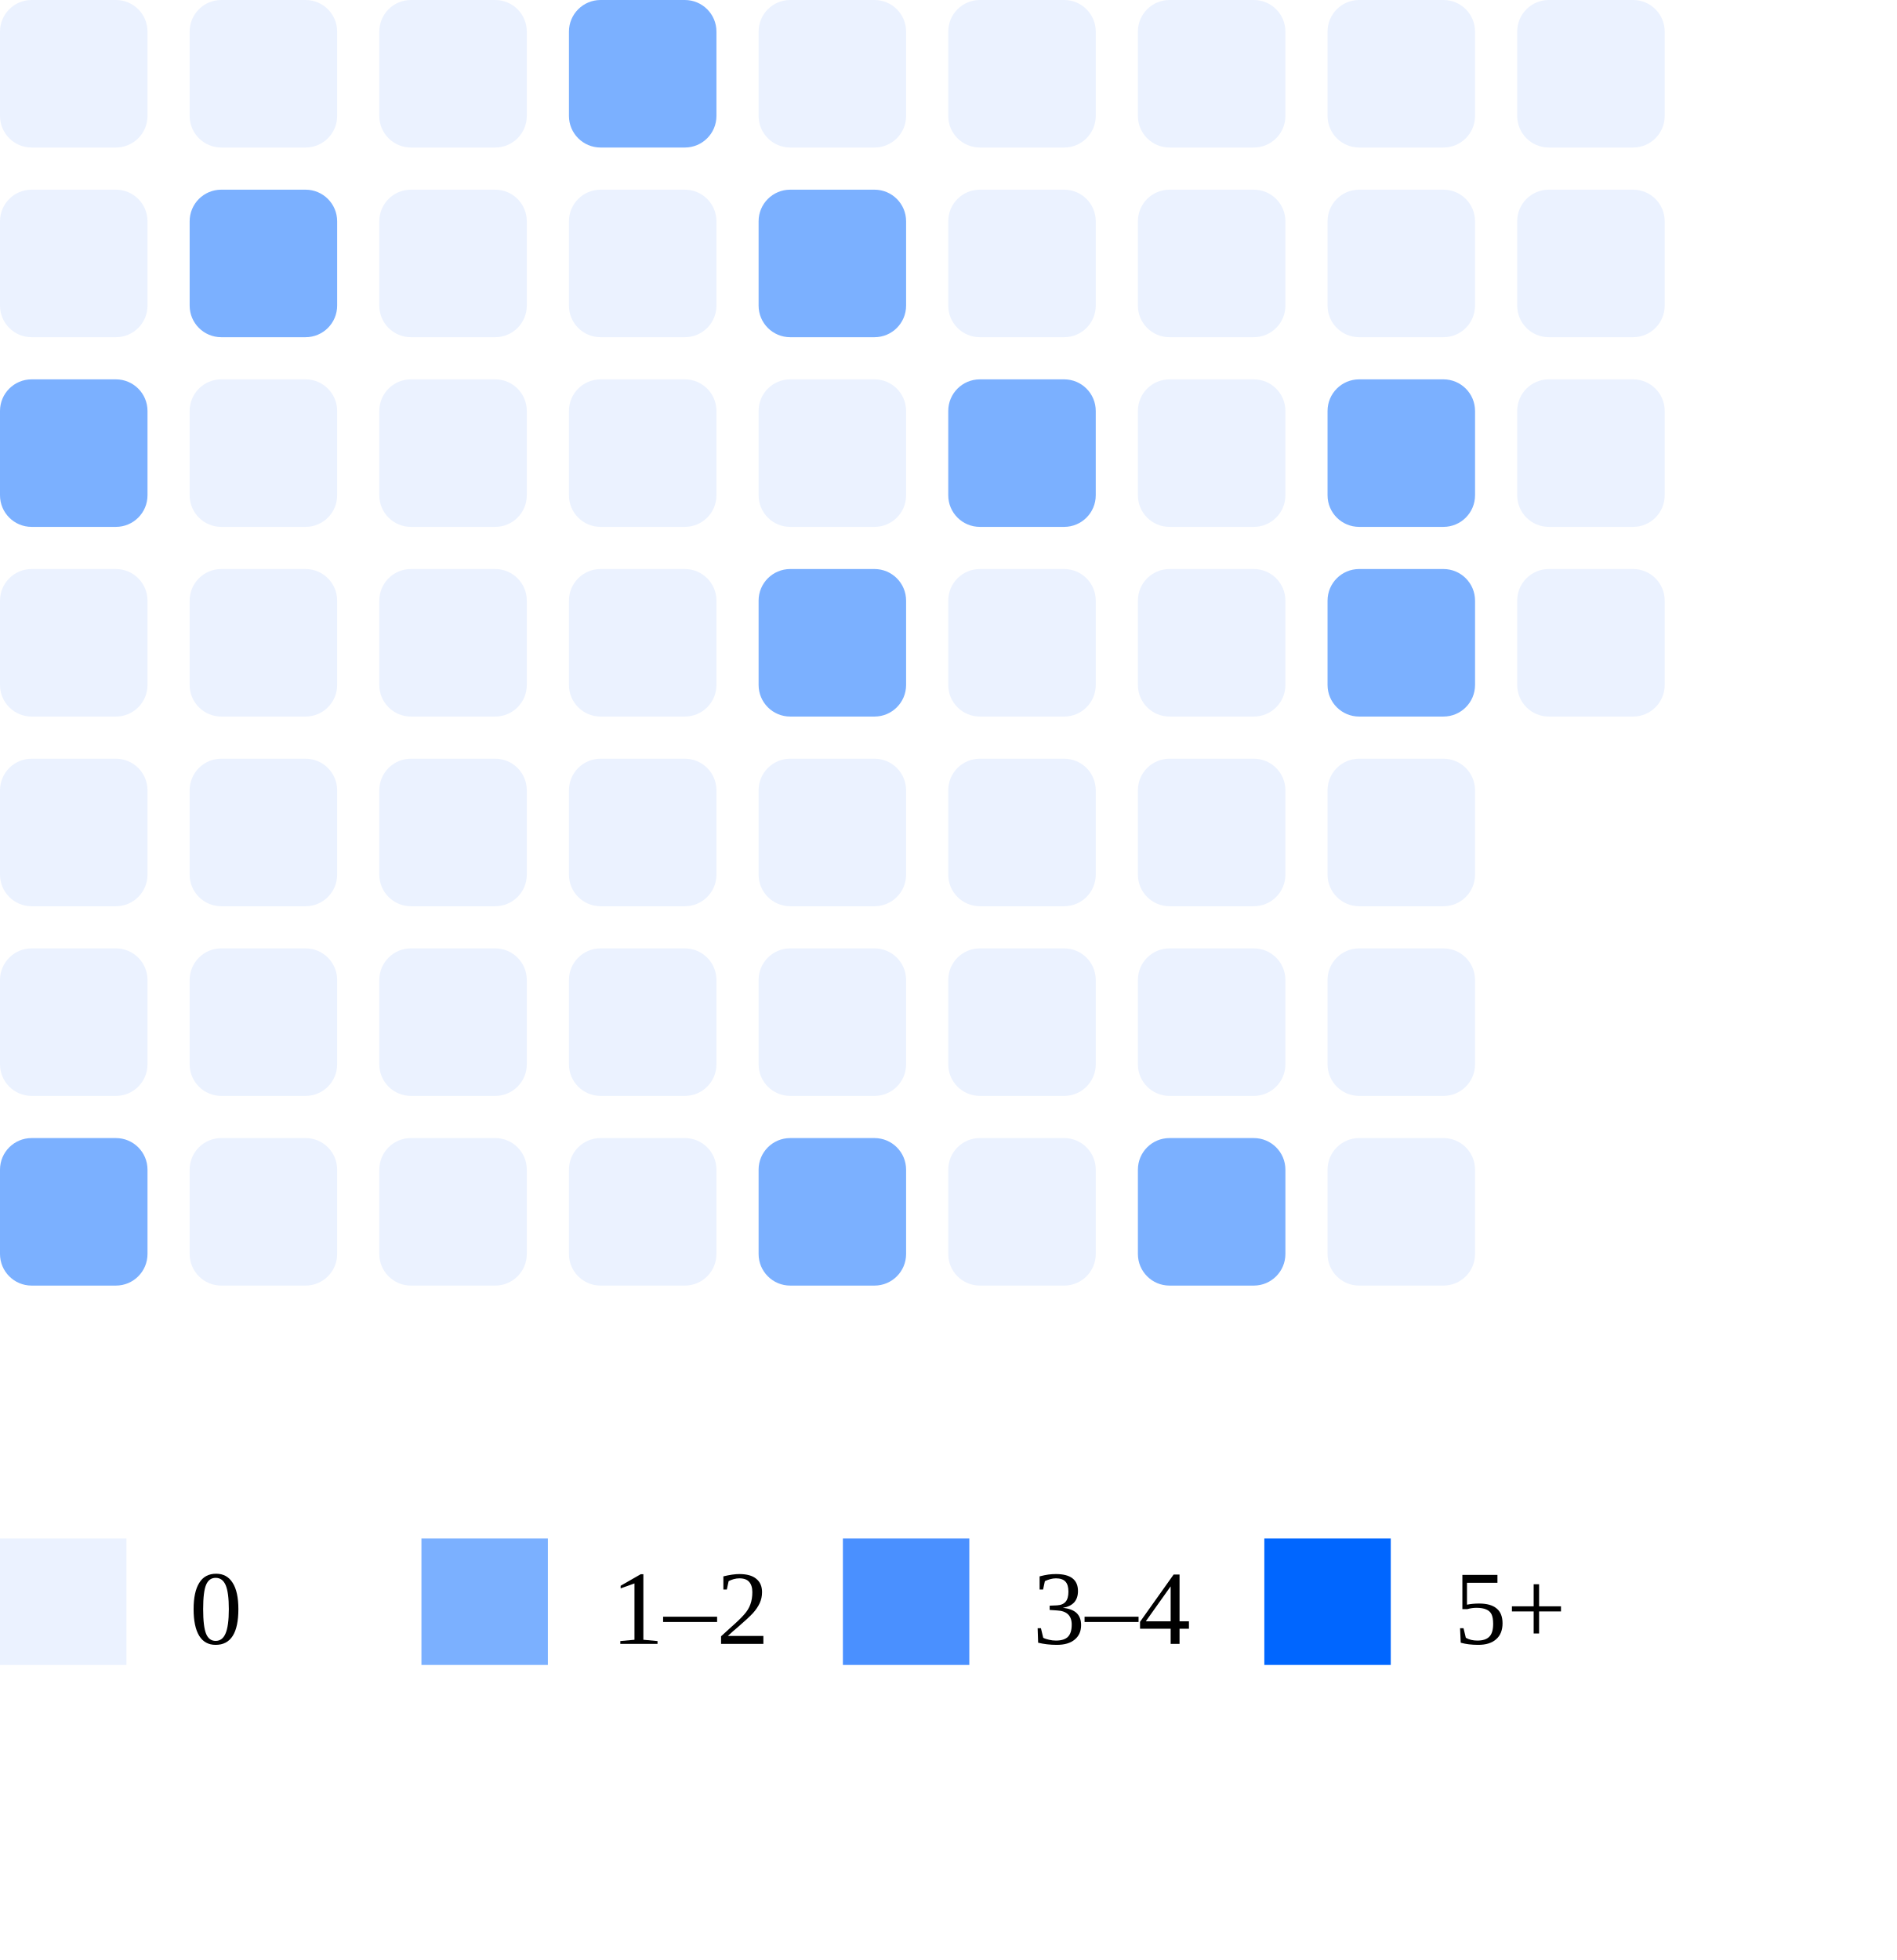
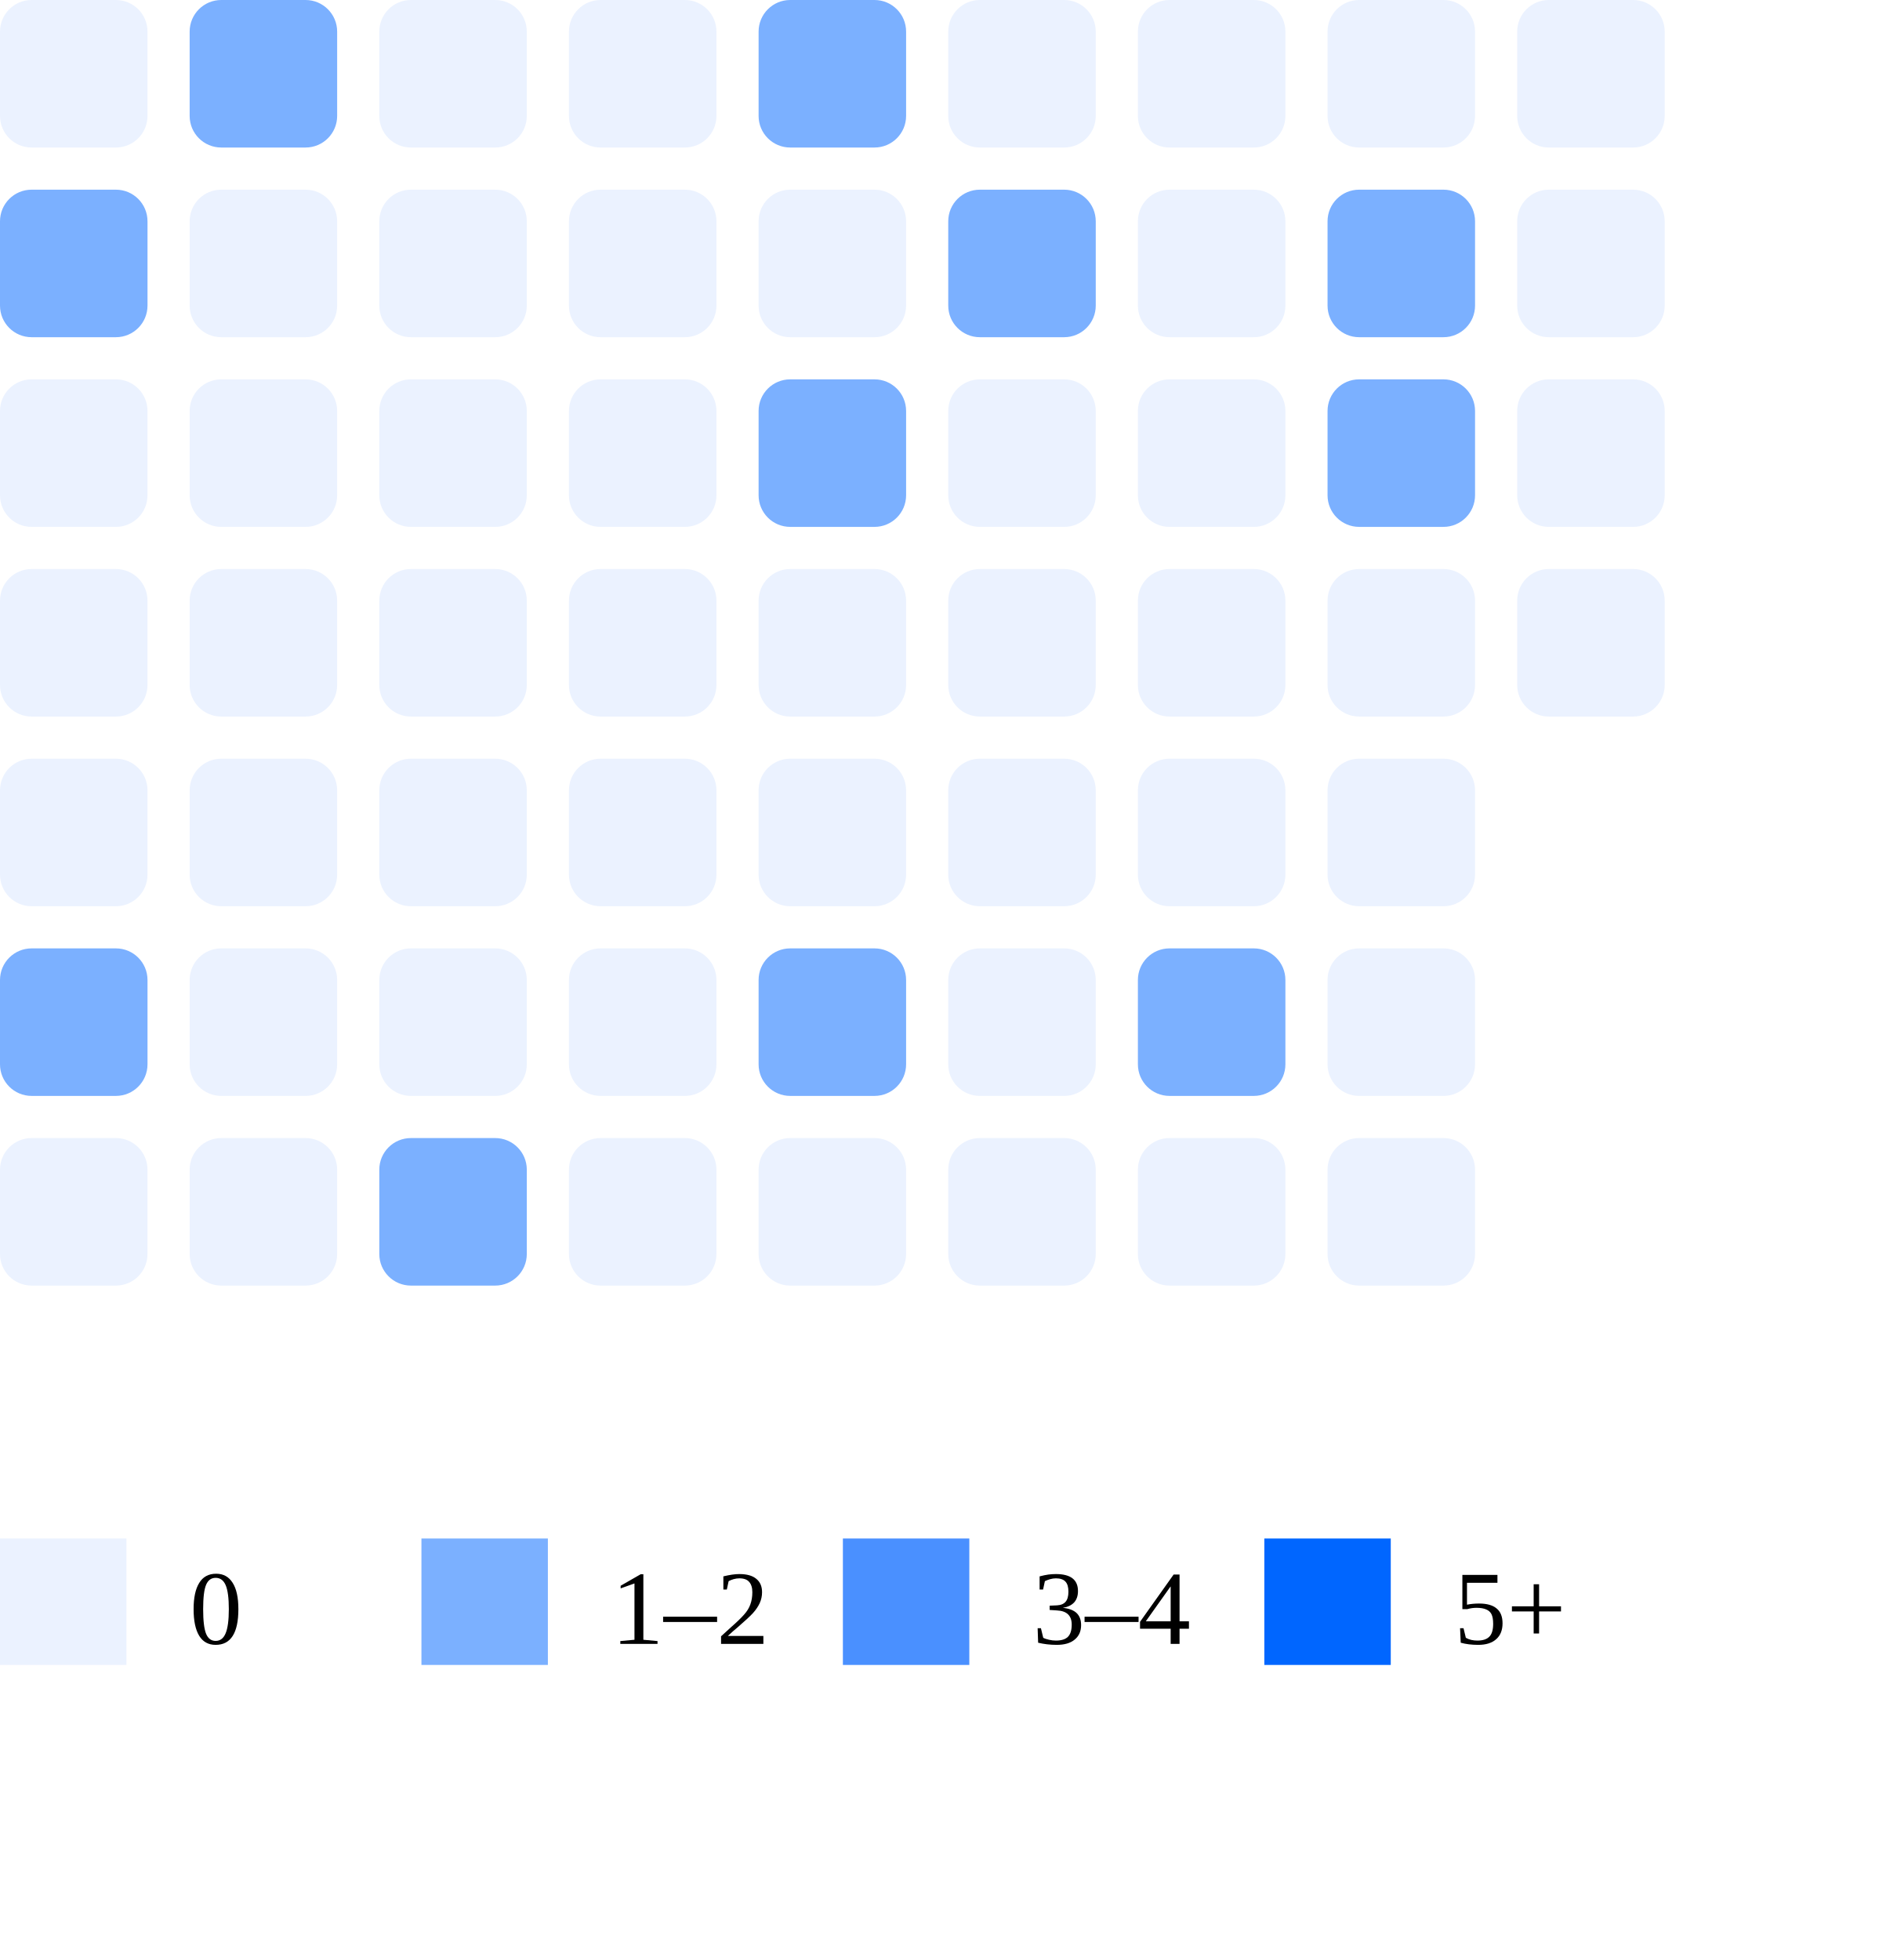
<svg xmlns="http://www.w3.org/2000/svg" width="180" height="186">
  <rect x="0" y="0" width="14" height="14" rx="3" fill="#ebf2ff" />
-   <rect x="0" y="18" width="14" height="14" rx="3" fill="#ebf2ff" />
-   <rect x="0" y="36" width="14" height="14" rx="3" fill="#7bb0ff" />
+   <rect x="0" y="18" width="14" height="14" rx="3" fill="#7bb0ff" />
+   <rect x="0" y="36" width="14" height="14" rx="3" fill="#ebf2ff" />
  <rect x="0" y="54" width="14" height="14" rx="3" fill="#ebf2ff" />
  <rect x="0" y="72" width="14" height="14" rx="3" fill="#ebf2ff" />
-   <rect x="0" y="90" width="14" height="14" rx="3" fill="#ebf2ff" />
-   <rect x="0" y="108" width="14" height="14" rx="3" fill="#7bb0ff" />
-   <rect x="18" y="0" width="14" height="14" rx="3" fill="#ebf2ff" />
-   <rect x="18" y="18" width="14" height="14" rx="3" fill="#7bb0ff" />
+   <rect x="0" y="90" width="14" height="14" rx="3" fill="#7bb0ff" />
+   <rect x="0" y="108" width="14" height="14" rx="3" fill="#ebf2ff" />
+   <rect x="18" y="0" width="14" height="14" rx="3" fill="#7bb0ff" />
+   <rect x="18" y="18" width="14" height="14" rx="3" fill="#ebf2ff" />
  <rect x="18" y="36" width="14" height="14" rx="3" fill="#ebf2ff" />
  <rect x="18" y="54" width="14" height="14" rx="3" fill="#ebf2ff" />
  <rect x="18" y="72" width="14" height="14" rx="3" fill="#ebf2ff" />
  <rect x="18" y="90" width="14" height="14" rx="3" fill="#ebf2ff" />
  <rect x="18" y="108" width="14" height="14" rx="3" fill="#ebf2ff" />
  <rect x="36" y="0" width="14" height="14" rx="3" fill="#ebf2ff" />
  <rect x="36" y="18" width="14" height="14" rx="3" fill="#ebf2ff" />
  <rect x="36" y="36" width="14" height="14" rx="3" fill="#ebf2ff" />
  <rect x="36" y="54" width="14" height="14" rx="3" fill="#ebf2ff" />
  <rect x="36" y="72" width="14" height="14" rx="3" fill="#ebf2ff" />
  <rect x="36" y="90" width="14" height="14" rx="3" fill="#ebf2ff" />
-   <rect x="36" y="108" width="14" height="14" rx="3" fill="#ebf2ff" />
-   <rect x="54" y="0" width="14" height="14" rx="3" fill="#7bb0ff" />
+   <rect x="36" y="108" width="14" height="14" rx="3" fill="#7bb0ff" />
+   <rect x="54" y="0" width="14" height="14" rx="3" fill="#ebf2ff" />
  <rect x="54" y="18" width="14" height="14" rx="3" fill="#ebf2ff" />
  <rect x="54" y="36" width="14" height="14" rx="3" fill="#ebf2ff" />
  <rect x="54" y="54" width="14" height="14" rx="3" fill="#ebf2ff" />
  <rect x="54" y="72" width="14" height="14" rx="3" fill="#ebf2ff" />
  <rect x="54" y="90" width="14" height="14" rx="3" fill="#ebf2ff" />
  <rect x="54" y="108" width="14" height="14" rx="3" fill="#ebf2ff" />
-   <rect x="72" y="0" width="14" height="14" rx="3" fill="#ebf2ff" />
-   <rect x="72" y="18" width="14" height="14" rx="3" fill="#7bb0ff" />
-   <rect x="72" y="36" width="14" height="14" rx="3" fill="#ebf2ff" />
-   <rect x="72" y="54" width="14" height="14" rx="3" fill="#7bb0ff" />
+   <rect x="72" y="0" width="14" height="14" rx="3" fill="#7bb0ff" />
+   <rect x="72" y="18" width="14" height="14" rx="3" fill="#ebf2ff" />
+   <rect x="72" y="36" width="14" height="14" rx="3" fill="#7bb0ff" />
+   <rect x="72" y="54" width="14" height="14" rx="3" fill="#ebf2ff" />
  <rect x="72" y="72" width="14" height="14" rx="3" fill="#ebf2ff" />
-   <rect x="72" y="90" width="14" height="14" rx="3" fill="#ebf2ff" />
-   <rect x="72" y="108" width="14" height="14" rx="3" fill="#7bb0ff" />
+   <rect x="72" y="90" width="14" height="14" rx="3" fill="#7bb0ff" />
+   <rect x="72" y="108" width="14" height="14" rx="3" fill="#ebf2ff" />
  <rect x="90" y="0" width="14" height="14" rx="3" fill="#ebf2ff" />
-   <rect x="90" y="18" width="14" height="14" rx="3" fill="#ebf2ff" />
-   <rect x="90" y="36" width="14" height="14" rx="3" fill="#7bb0ff" />
+   <rect x="90" y="18" width="14" height="14" rx="3" fill="#7bb0ff" />
+   <rect x="90" y="36" width="14" height="14" rx="3" fill="#ebf2ff" />
  <rect x="90" y="54" width="14" height="14" rx="3" fill="#ebf2ff" />
  <rect x="90" y="72" width="14" height="14" rx="3" fill="#ebf2ff" />
  <rect x="90" y="90" width="14" height="14" rx="3" fill="#ebf2ff" />
  <rect x="90" y="108" width="14" height="14" rx="3" fill="#ebf2ff" />
  <rect x="108" y="0" width="14" height="14" rx="3" fill="#ebf2ff" />
  <rect x="108" y="18" width="14" height="14" rx="3" fill="#ebf2ff" />
  <rect x="108" y="36" width="14" height="14" rx="3" fill="#ebf2ff" />
  <rect x="108" y="54" width="14" height="14" rx="3" fill="#ebf2ff" />
  <rect x="108" y="72" width="14" height="14" rx="3" fill="#ebf2ff" />
-   <rect x="108" y="90" width="14" height="14" rx="3" fill="#ebf2ff" />
-   <rect x="108" y="108" width="14" height="14" rx="3" fill="#7bb0ff" />
+   <rect x="108" y="90" width="14" height="14" rx="3" fill="#7bb0ff" />
+   <rect x="108" y="108" width="14" height="14" rx="3" fill="#ebf2ff" />
  <rect x="126" y="0" width="14" height="14" rx="3" fill="#ebf2ff" />
-   <rect x="126" y="18" width="14" height="14" rx="3" fill="#ebf2ff" />
+   <rect x="126" y="18" width="14" height="14" rx="3" fill="#7bb0ff" />
  <rect x="126" y="36" width="14" height="14" rx="3" fill="#7bb0ff" />
-   <rect x="126" y="54" width="14" height="14" rx="3" fill="#7bb0ff" />
+   <rect x="126" y="54" width="14" height="14" rx="3" fill="#ebf2ff" />
  <rect x="126" y="72" width="14" height="14" rx="3" fill="#ebf2ff" />
  <rect x="126" y="90" width="14" height="14" rx="3" fill="#ebf2ff" />
  <rect x="126" y="108" width="14" height="14" rx="3" fill="#ebf2ff" />
  <rect x="144" y="0" width="14" height="14" rx="3" fill="#ebf2ff" />
  <rect x="144" y="18" width="14" height="14" rx="3" fill="#ebf2ff" />
  <rect x="144" y="36" width="14" height="14" rx="3" fill="#ebf2ff" />
  <rect x="144" y="54" width="14" height="14" rx="3" fill="#ebf2ff" />
  <rect x="0" y="146" width="12" height="12" fill="#ebf2ff" />
  <text x="18" y="156" font-size="10">0</text>
  <rect x="40" y="146" width="12" height="12" fill="#7bb0ff" />
  <text x="58" y="156" font-size="10">1–2</text>
  <rect x="80" y="146" width="12" height="12" fill="#4a90ff" />
  <text x="98" y="156" font-size="10">3–4</text>
  <rect x="120" y="146" width="12" height="12" fill="#0066ff" />
  <text x="138" y="156" font-size="10">5+</text>
</svg>
